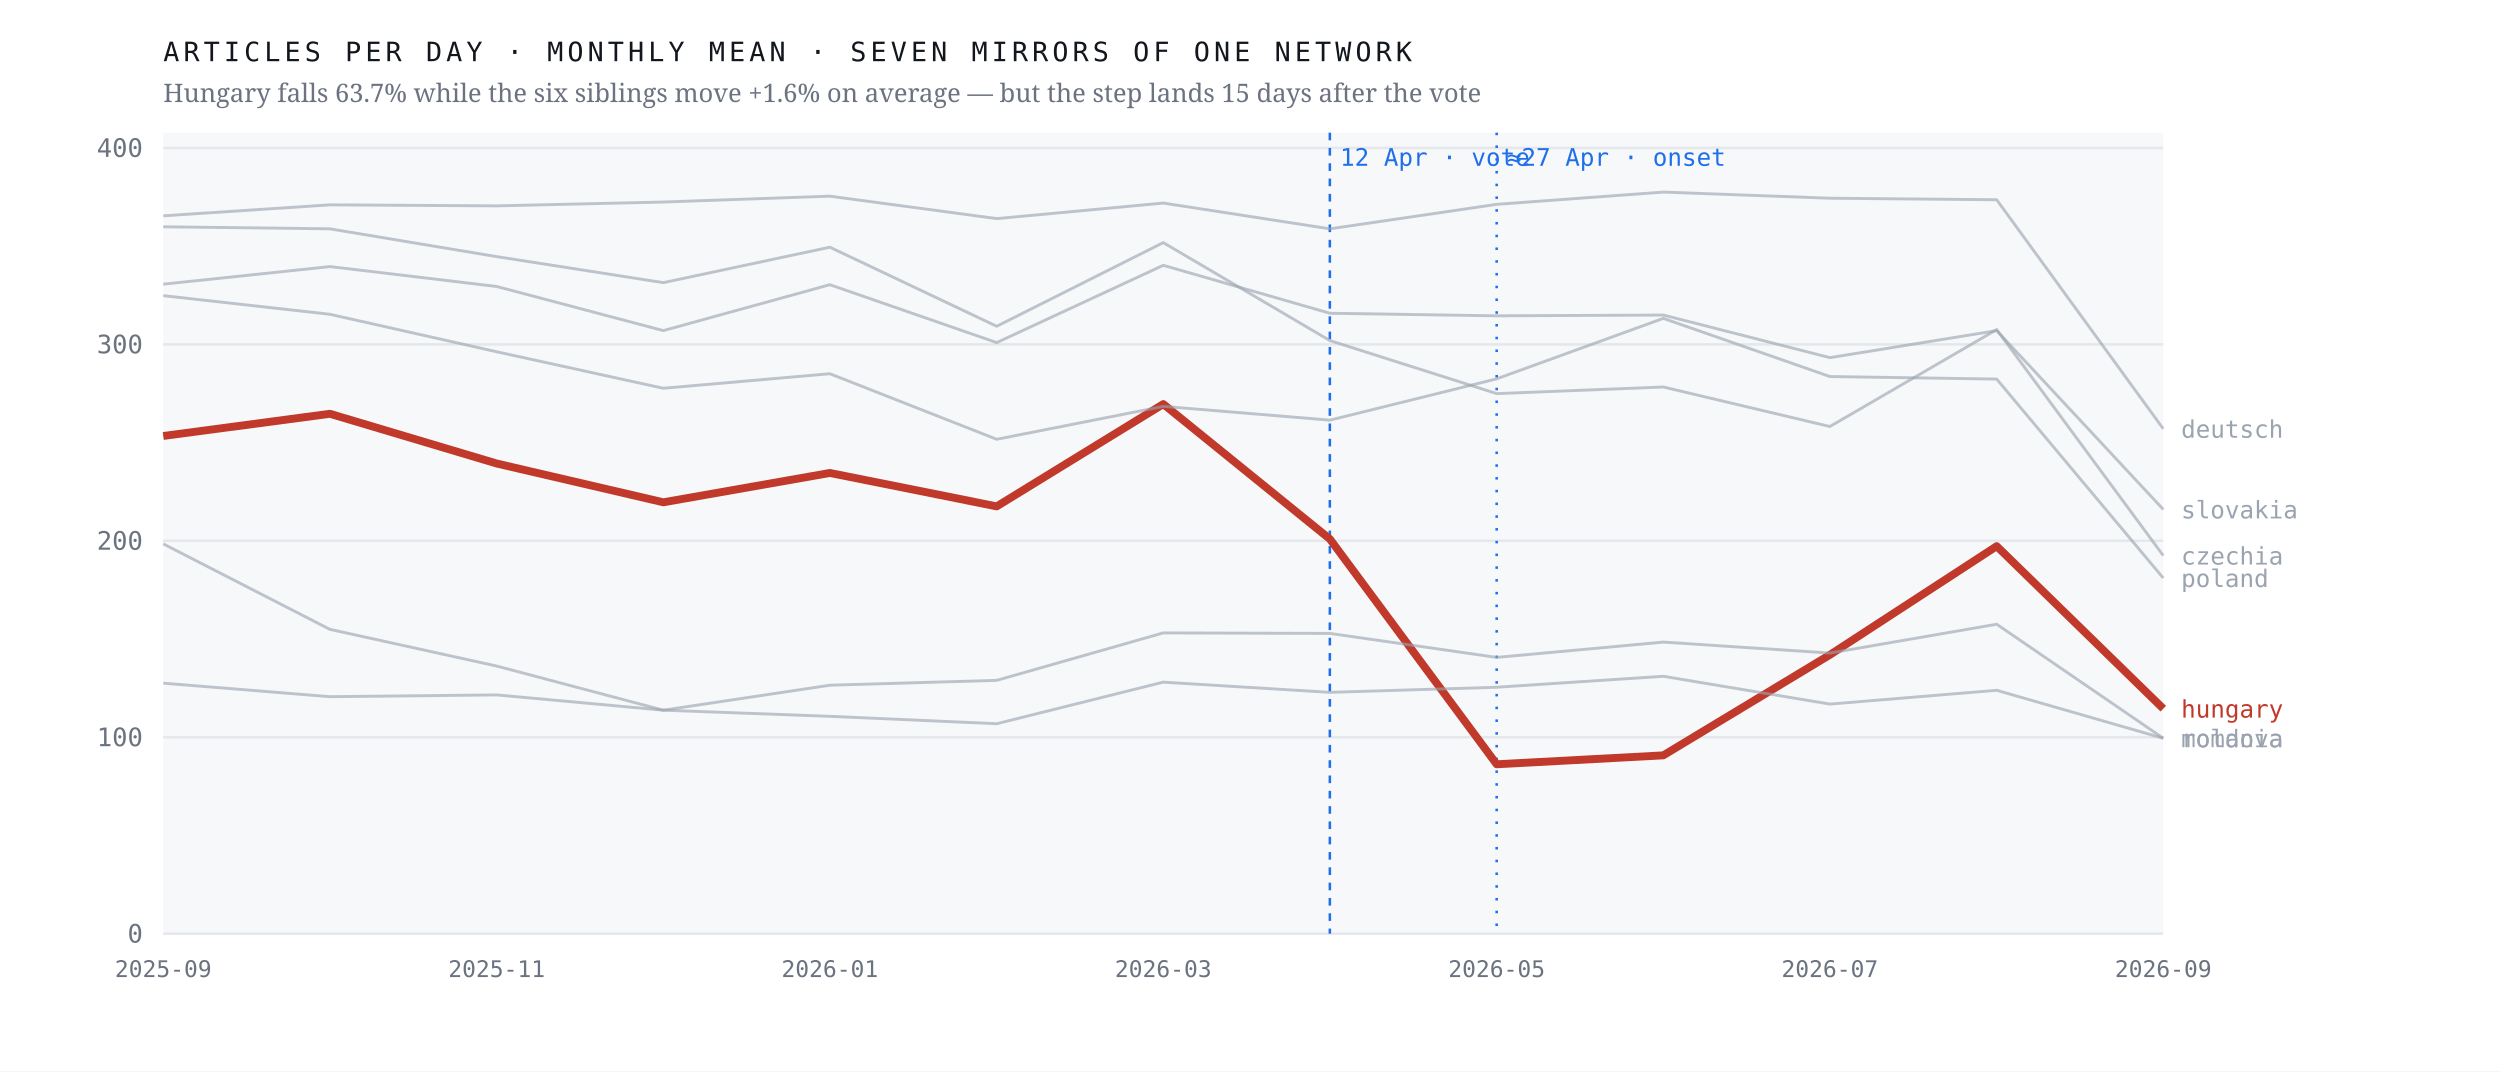
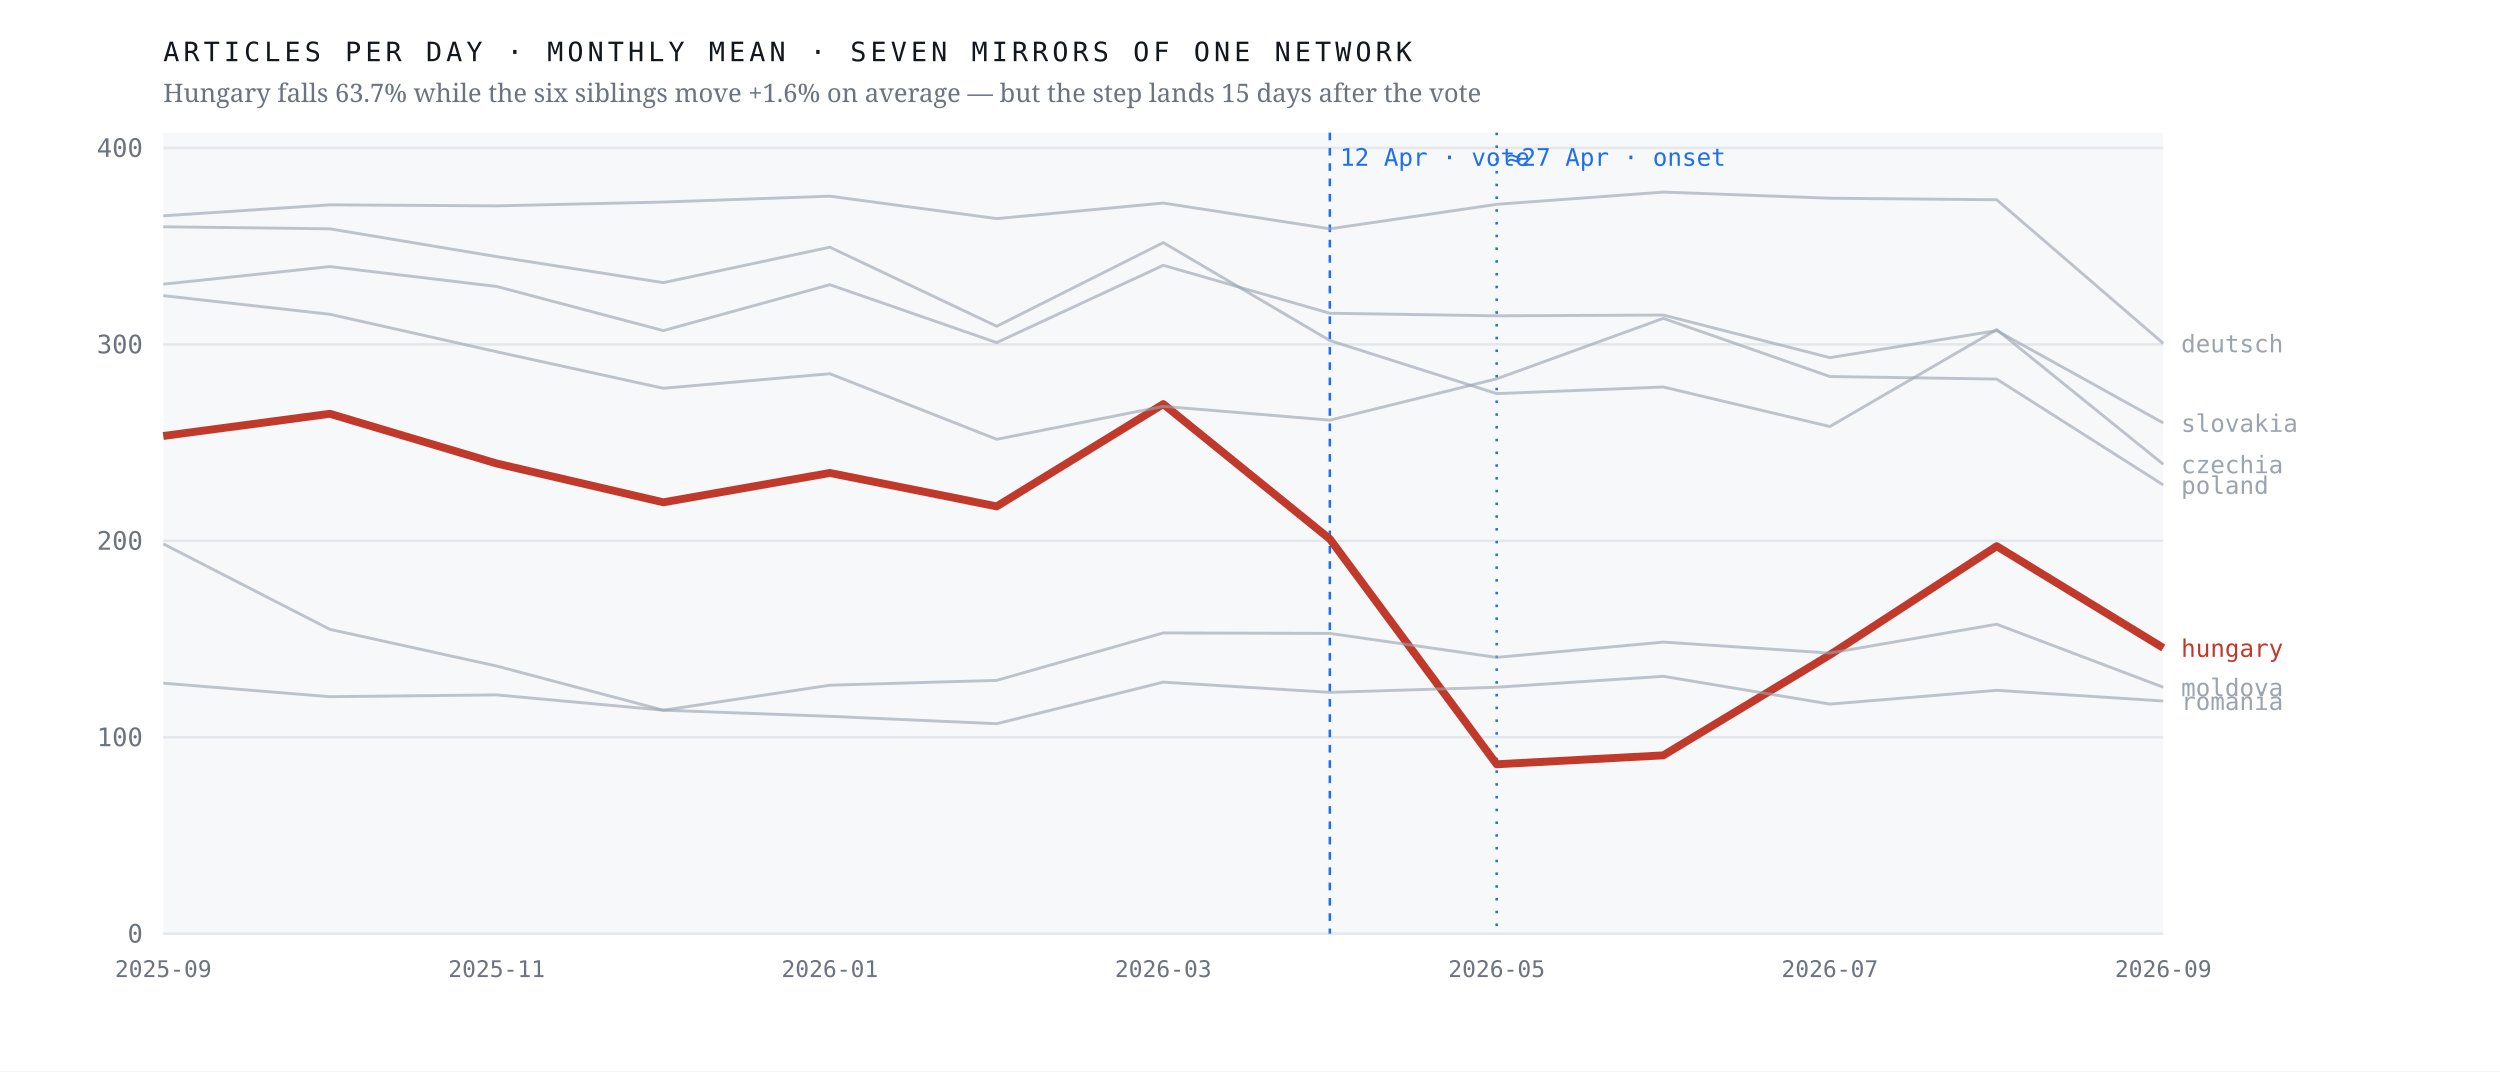
<svg xmlns="http://www.w3.org/2000/svg" viewBox="0 0 980 420" width="980" height="420" role="img" aria-label="Monthly output of seven mirrors of one network; the Hungarian line falls 63.7% after April 2026 while the six others hold roughly flat">
  <rect width="980" height="420" fill="#ffffff" />
  <rect x="64" y="52" width="784" height="314" fill="#f7f8fa" />
  <line x1="64" y1="366.0" x2="848" y2="366.0" stroke="#e4e7eb" stroke-width="1" />
  <text x="56.0" y="369.5" font-family="ui-monospace,'IBM Plex Mono',Menlo,monospace" font-size="10" font-weight="400" letter-spacing="0" fill="#6b7280" text-anchor="end">0</text>
  <line x1="64" y1="289.0" x2="848" y2="289.0" stroke="#e4e7eb" stroke-width="1" />
  <text x="56.0" y="292.5" font-family="ui-monospace,'IBM Plex Mono',Menlo,monospace" font-size="10" font-weight="400" letter-spacing="0" fill="#6b7280" text-anchor="end">100</text>
  <line x1="64" y1="212.0" x2="848" y2="212.0" stroke="#e4e7eb" stroke-width="1" />
  <text x="56.0" y="215.5" font-family="ui-monospace,'IBM Plex Mono',Menlo,monospace" font-size="10" font-weight="400" letter-spacing="0" fill="#6b7280" text-anchor="end">200</text>
  <line x1="64" y1="135.0" x2="848" y2="135.0" stroke="#e4e7eb" stroke-width="1" />
  <text x="56.0" y="138.5" font-family="ui-monospace,'IBM Plex Mono',Menlo,monospace" font-size="10" font-weight="400" letter-spacing="0" fill="#6b7280" text-anchor="end">300</text>
  <line x1="64" y1="58.0" x2="848" y2="58.0" stroke="#e4e7eb" stroke-width="1" />
  <text x="56.0" y="61.5" font-family="ui-monospace,'IBM Plex Mono',Menlo,monospace" font-size="10" font-weight="400" letter-spacing="0" fill="#6b7280" text-anchor="end">400</text>
  <line x1="521.3" y1="52" x2="521.3" y2="366" stroke="#1f6feb" stroke-width="1" stroke-dasharray="3 3" />
  <text x="525.3" y="65.0" font-family="ui-monospace,'IBM Plex Mono',Menlo,monospace" font-size="9.5" font-weight="400" letter-spacing="0" fill="#1f6feb" text-anchor="start">12 Apr · vote</text>
  <line x1="586.7" y1="52" x2="586.7" y2="366" stroke="#1f6feb" stroke-width="1" stroke-dasharray="1 4" />
  <text x="590.7" y="65.0" font-family="ui-monospace,'IBM Plex Mono',Menlo,monospace" font-size="9.5" font-weight="400" letter-spacing="0" fill="#1f6feb" text-anchor="start">≈27 Apr · onset</text>
-   <polyline points="64.0,170.9 129.3,162.2 194.7,181.7 260.0,196.9 325.3,185.4 390.7,198.5 456.0,158.4 521.3,211.3 586.7,299.6 652.0,296.1 717.3,256.7 782.7,214.1 848.0,277.8" fill="none" stroke="#c0392b" stroke-width="3.1" stroke-opacity="1" stroke-linejoin="round" />
-   <text x="855.0" y="281.3" font-family="ui-monospace,'IBM Plex Mono',Menlo,monospace" font-size="9.5" font-weight="500" letter-spacing="0" fill="#c0392b" text-anchor="start">hungary</text>
-   <polyline points="64.0,88.9 129.3,89.7 194.7,100.6 260.0,110.8 325.3,96.9 390.7,127.9 456.0,95.1 521.3,133.5 586.7,154.3 652.0,151.7 717.3,167.2 782.7,129.2 848.0,217.8" fill="none" stroke="#9aa3af" stroke-width="1.15" stroke-opacity="0.62" stroke-linejoin="round" />
-   <text x="855.0" y="221.3" font-family="ui-monospace,'IBM Plex Mono',Menlo,monospace" font-size="9.5" font-weight="400" letter-spacing="0" fill="#9aa3af" text-anchor="start">czechia</text>
-   <polyline points="64.0,84.6 129.3,80.3 194.7,80.7 260.0,79.2 325.3,76.9 390.7,85.7 456.0,79.6 521.3,89.7 586.7,80.1 652.0,75.3 717.3,77.7 782.7,78.3 848.0,168.1" fill="none" stroke="#9aa3af" stroke-width="1.15" stroke-opacity="0.62" stroke-linejoin="round" />
-   <text x="855.0" y="171.6" font-family="ui-monospace,'IBM Plex Mono',Menlo,monospace" font-size="9.5" font-weight="400" letter-spacing="0" fill="#9aa3af" text-anchor="start">deutsch</text>
-   <polyline points="64.0,213.2 129.3,246.7 194.7,261.1 260.0,278.4 325.3,268.6 390.7,266.7 456.0,248.1 521.3,248.3 586.7,257.7 652.0,251.7 717.3,256.0 782.7,244.7 848.0,289.4" fill="none" stroke="#9aa3af" stroke-width="1.15" stroke-opacity="0.62" stroke-linejoin="round" />
-   <text x="855.0" y="292.9" font-family="ui-monospace,'IBM Plex Mono',Menlo,monospace" font-size="9.5" font-weight="400" letter-spacing="0" fill="#9aa3af" text-anchor="start">moldova</text>
-   <polyline points="64.0,115.9 129.3,123.2 194.7,137.9 260.0,152.2 325.3,146.5 390.7,172.2 456.0,159.3 521.3,164.7 586.7,148.5 652.0,124.8 717.3,147.6 782.7,148.6 848.0,226.6" fill="none" stroke="#9aa3af" stroke-width="1.15" stroke-opacity="0.62" stroke-linejoin="round" />
-   <text x="855.0" y="230.1" font-family="ui-monospace,'IBM Plex Mono',Menlo,monospace" font-size="9.5" font-weight="400" letter-spacing="0" fill="#9aa3af" text-anchor="start">poland</text>
-   <polyline points="64.0,267.8 129.3,273.1 194.7,272.4 260.0,278.4 325.3,280.8 390.7,283.7 456.0,267.4 521.3,271.4 586.7,269.4 652.0,265.1 717.3,276.0 782.7,270.6 848.0,289.4" fill="none" stroke="#9aa3af" stroke-width="1.15" stroke-opacity="0.62" stroke-linejoin="round" />
-   <text x="855.0" y="292.9" font-family="ui-monospace,'IBM Plex Mono',Menlo,monospace" font-size="9.5" font-weight="400" letter-spacing="0" fill="#9aa3af" text-anchor="start">romania</text>
-   <polyline points="64.0,111.4 129.3,104.5 194.7,112.3 260.0,129.6 325.3,111.6 390.7,134.3 456.0,104.0 521.3,122.8 586.7,123.8 652.0,123.5 717.3,140.2 782.7,129.6 848.0,199.7" fill="none" stroke="#9aa3af" stroke-width="1.15" stroke-opacity="0.62" stroke-linejoin="round" />
-   <text x="855.0" y="203.2" font-family="ui-monospace,'IBM Plex Mono',Menlo,monospace" font-size="9.5" font-weight="400" letter-spacing="0" fill="#9aa3af" text-anchor="start">slovakia</text>
+   <polyline points="64.0,170.9 129.3,162.2 194.7,181.7 260.0,196.9 325.3,185.4 390.7,198.5 456.0,158.4 521.3,211.3 586.7,299.6 652.0,296.1 717.3,256.7 782.7,214.1 848.0,254.0" fill="none" stroke="#c0392b" stroke-width="3.1" stroke-opacity="1" stroke-linejoin="round" />
+   <text x="855.0" y="257.5" font-family="ui-monospace,'IBM Plex Mono',Menlo,monospace" font-size="9.5" font-weight="500" letter-spacing="0" fill="#c0392b" text-anchor="start">hungary</text>
+   <polyline points="64.0,88.9 129.3,89.7 194.7,100.6 260.0,110.8 325.3,96.9 390.7,127.9 456.0,95.1 521.3,133.5 586.7,154.3 652.0,151.7 717.3,167.2 782.7,129.2 848.0,182.0" fill="none" stroke="#9aa3af" stroke-width="1.15" stroke-opacity="0.62" stroke-linejoin="round" />
+   <text x="855.0" y="185.5" font-family="ui-monospace,'IBM Plex Mono',Menlo,monospace" font-size="9.5" font-weight="400" letter-spacing="0" fill="#9aa3af" text-anchor="start">czechia</text>
+   <polyline points="64.0,84.6 129.3,80.3 194.7,80.7 260.0,79.2 325.3,76.9 390.7,85.7 456.0,79.6 521.3,89.7 586.7,80.1 652.0,75.3 717.3,77.7 782.7,78.3 848.0,134.6" fill="none" stroke="#9aa3af" stroke-width="1.15" stroke-opacity="0.62" stroke-linejoin="round" />
+   <text x="855.0" y="138.1" font-family="ui-monospace,'IBM Plex Mono',Menlo,monospace" font-size="9.5" font-weight="400" letter-spacing="0" fill="#9aa3af" text-anchor="start">deutsch</text>
+   <polyline points="64.0,213.2 129.3,246.7 194.7,261.1 260.0,278.4 325.3,268.6 390.7,266.7 456.0,248.1 521.3,248.3 586.7,257.7 652.0,251.7 717.3,256.0 782.7,244.7 848.0,269.4" fill="none" stroke="#9aa3af" stroke-width="1.15" stroke-opacity="0.62" stroke-linejoin="round" />
+   <text x="855.0" y="272.9" font-family="ui-monospace,'IBM Plex Mono',Menlo,monospace" font-size="9.5" font-weight="400" letter-spacing="0" fill="#9aa3af" text-anchor="start">moldova</text>
+   <polyline points="64.0,115.9 129.3,123.2 194.7,137.9 260.0,152.2 325.3,146.5 390.7,172.2 456.0,159.3 521.3,164.7 586.7,148.5 652.0,124.8 717.3,147.6 782.7,148.6 848.0,190.1" fill="none" stroke="#9aa3af" stroke-width="1.15" stroke-opacity="0.62" stroke-linejoin="round" />
+   <text x="855.0" y="193.6" font-family="ui-monospace,'IBM Plex Mono',Menlo,monospace" font-size="9.5" font-weight="400" letter-spacing="0" fill="#9aa3af" text-anchor="start">poland</text>
+   <polyline points="64.0,267.8 129.3,273.1 194.7,272.4 260.0,278.4 325.3,280.8 390.7,283.7 456.0,267.4 521.3,271.4 586.7,269.4 652.0,265.1 717.3,276.0 782.7,270.6 848.0,274.8" fill="none" stroke="#9aa3af" stroke-width="1.15" stroke-opacity="0.62" stroke-linejoin="round" />
+   <text x="855.0" y="278.3" font-family="ui-monospace,'IBM Plex Mono',Menlo,monospace" font-size="9.5" font-weight="400" letter-spacing="0" fill="#9aa3af" text-anchor="start">romania</text>
+   <polyline points="64.0,111.4 129.3,104.5 194.7,112.3 260.0,129.6 325.3,111.6 390.7,134.3 456.0,104.0 521.3,122.8 586.7,123.8 652.0,123.5 717.3,140.2 782.7,129.6 848.0,165.8" fill="none" stroke="#9aa3af" stroke-width="1.15" stroke-opacity="0.62" stroke-linejoin="round" />
+   <text x="855.0" y="169.3" font-family="ui-monospace,'IBM Plex Mono',Menlo,monospace" font-size="9.5" font-weight="400" letter-spacing="0" fill="#9aa3af" text-anchor="start">slovakia</text>
  <text x="64.0" y="383.0" font-family="ui-monospace,'IBM Plex Mono',Menlo,monospace" font-size="9" font-weight="400" letter-spacing="0" fill="#6b7280" text-anchor="middle">2025-09</text>
  <text x="194.7" y="383.0" font-family="ui-monospace,'IBM Plex Mono',Menlo,monospace" font-size="9" font-weight="400" letter-spacing="0" fill="#6b7280" text-anchor="middle">2025-11</text>
  <text x="325.3" y="383.0" font-family="ui-monospace,'IBM Plex Mono',Menlo,monospace" font-size="9" font-weight="400" letter-spacing="0" fill="#6b7280" text-anchor="middle">2026-01</text>
  <text x="456.0" y="383.0" font-family="ui-monospace,'IBM Plex Mono',Menlo,monospace" font-size="9" font-weight="400" letter-spacing="0" fill="#6b7280" text-anchor="middle">2026-03</text>
  <text x="586.7" y="383.0" font-family="ui-monospace,'IBM Plex Mono',Menlo,monospace" font-size="9" font-weight="400" letter-spacing="0" fill="#6b7280" text-anchor="middle">2026-05</text>
  <text x="717.3" y="383.0" font-family="ui-monospace,'IBM Plex Mono',Menlo,monospace" font-size="9" font-weight="400" letter-spacing="0" fill="#6b7280" text-anchor="middle">2026-07</text>
  <text x="848.0" y="383.0" font-family="ui-monospace,'IBM Plex Mono',Menlo,monospace" font-size="9" font-weight="400" letter-spacing="0" fill="#6b7280" text-anchor="middle">2026-09</text>
  <text x="64.0" y="24.0" font-family="ui-monospace,'IBM Plex Mono',Menlo,monospace" font-size="10.5" font-weight="400" letter-spacing="1.6" fill="#12161d" text-anchor="start">ARTICLES PER DAY · MONTHLY MEAN · SEVEN MIRRORS OF ONE NETWORK</text>
  <text x="64.0" y="40.0" font-family="'Newsreader',Georgia,serif" font-size="10" font-weight="400" letter-spacing="0" fill="#6b7280" text-anchor="start">Hungary falls 63.7% while the six siblings move +1.6% on average — but the step lands 15 days after the vote</text>
</svg>
